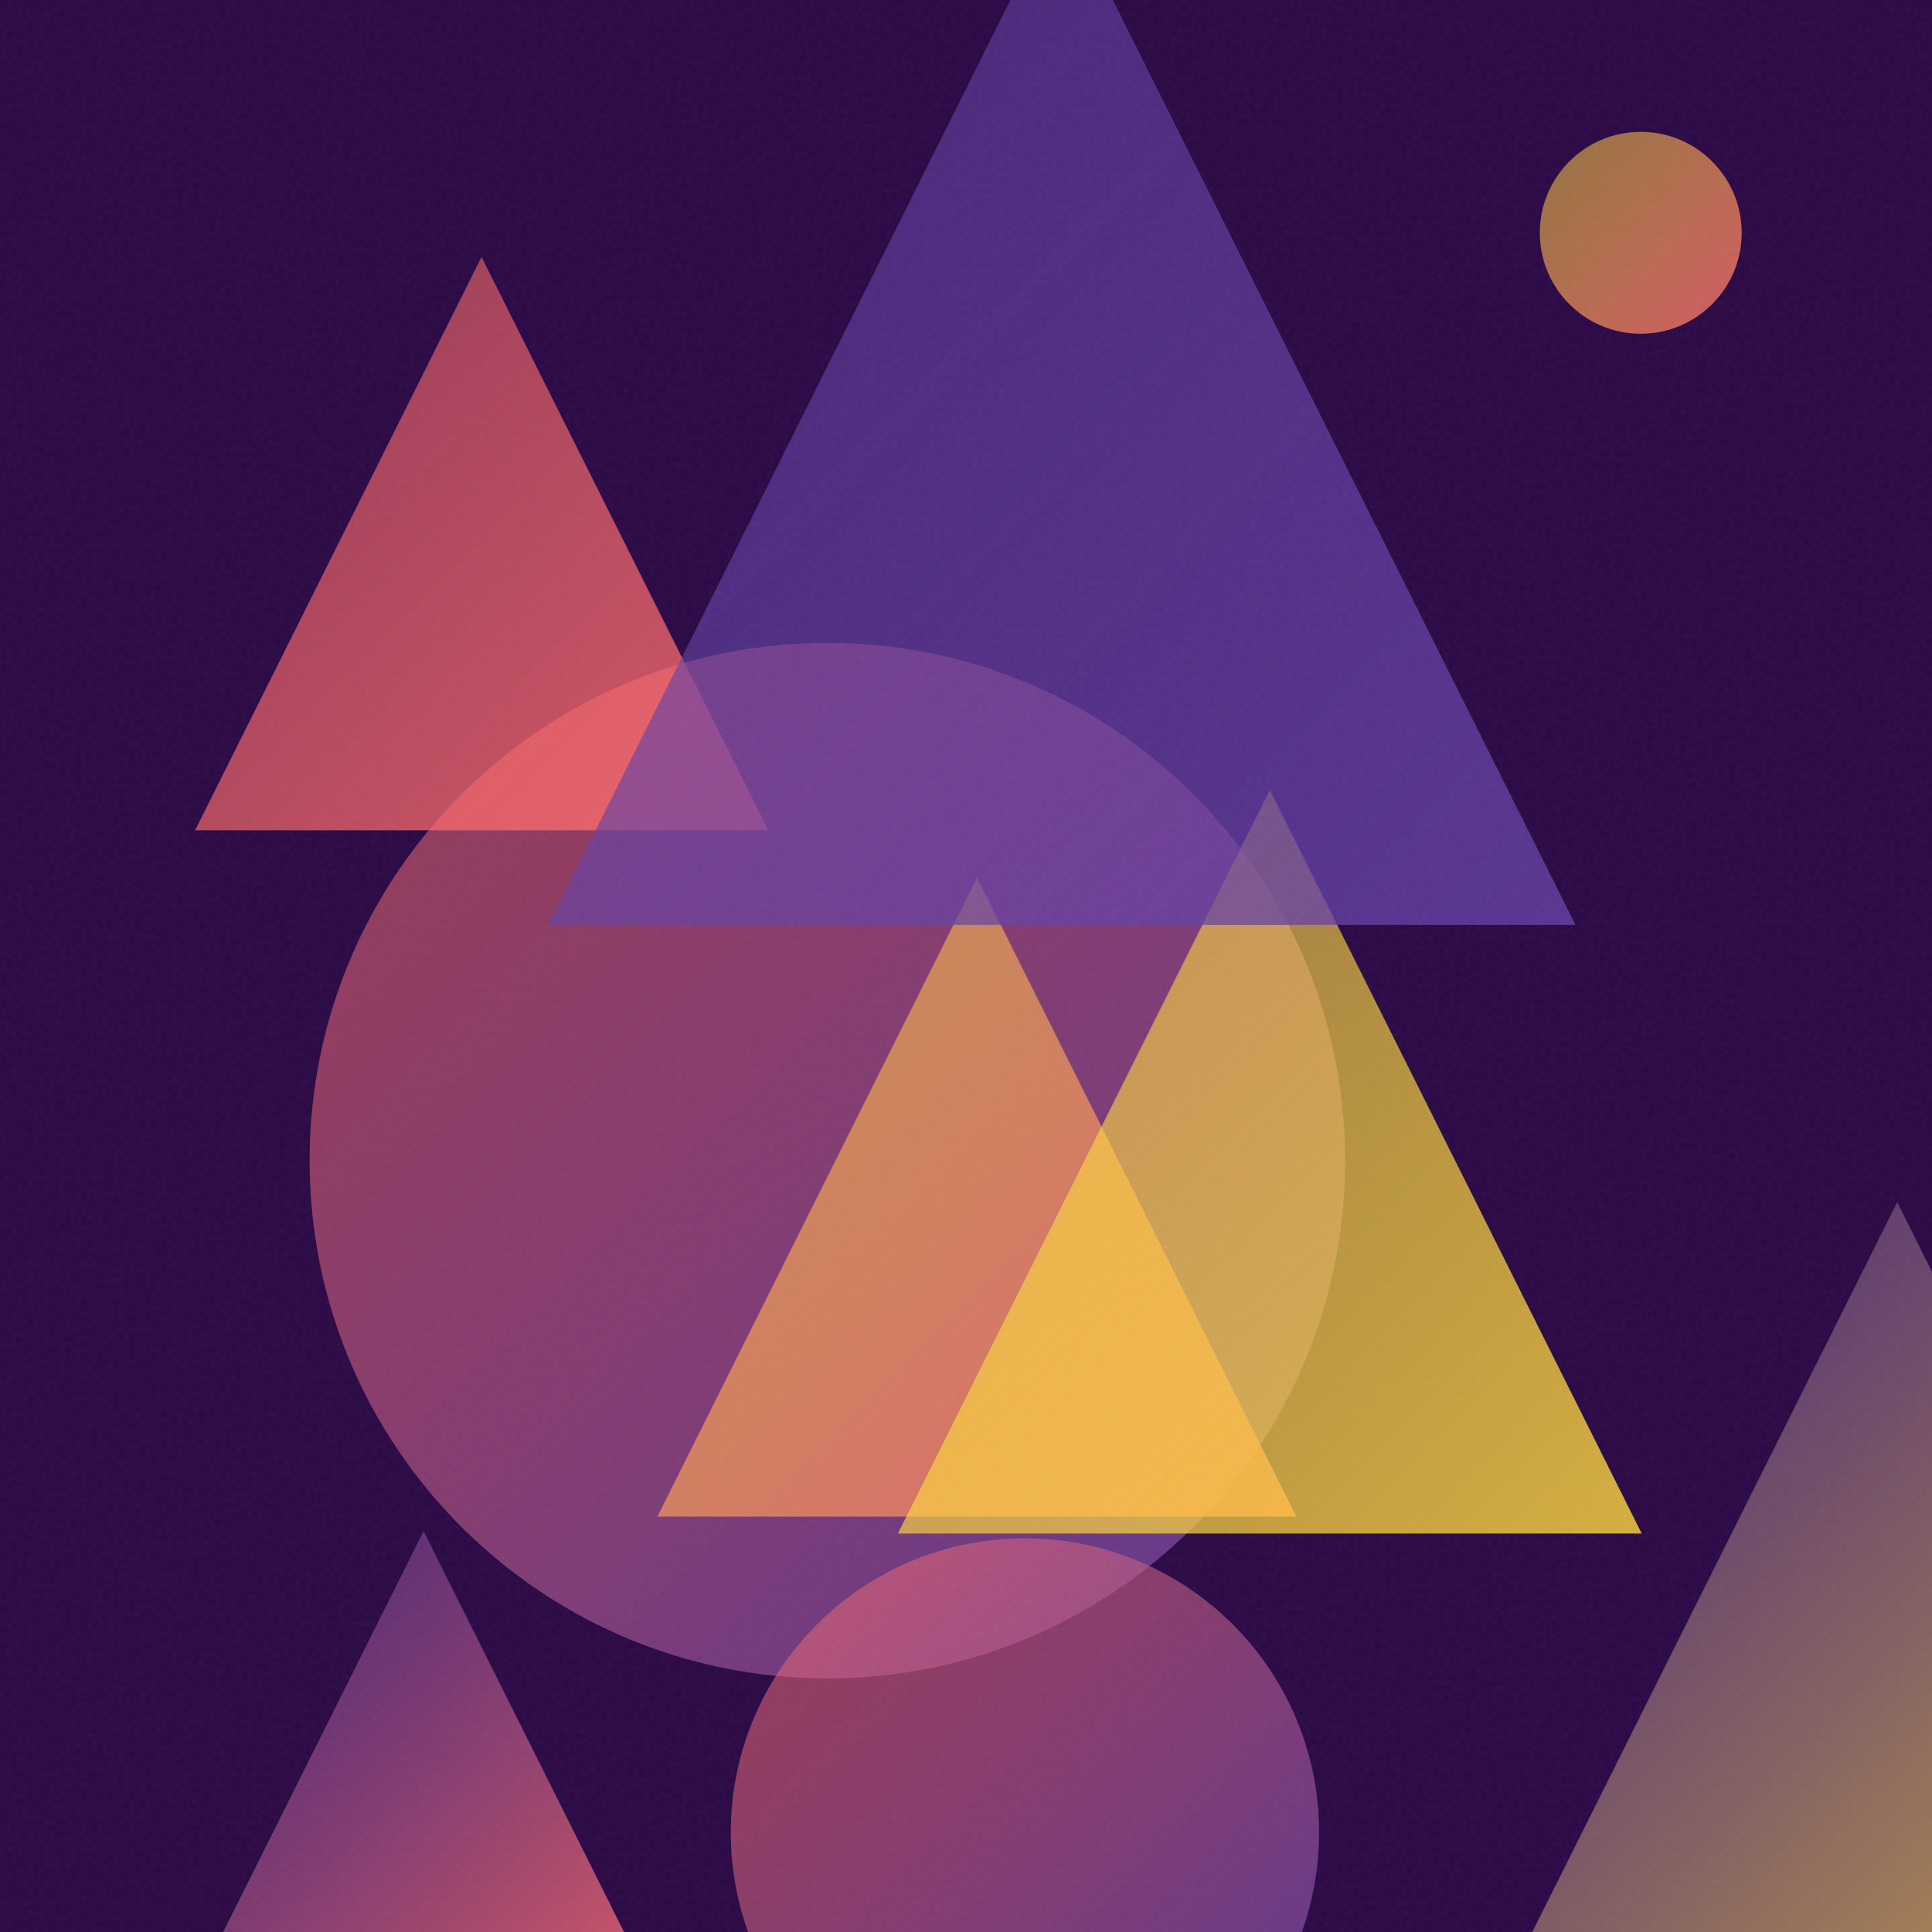
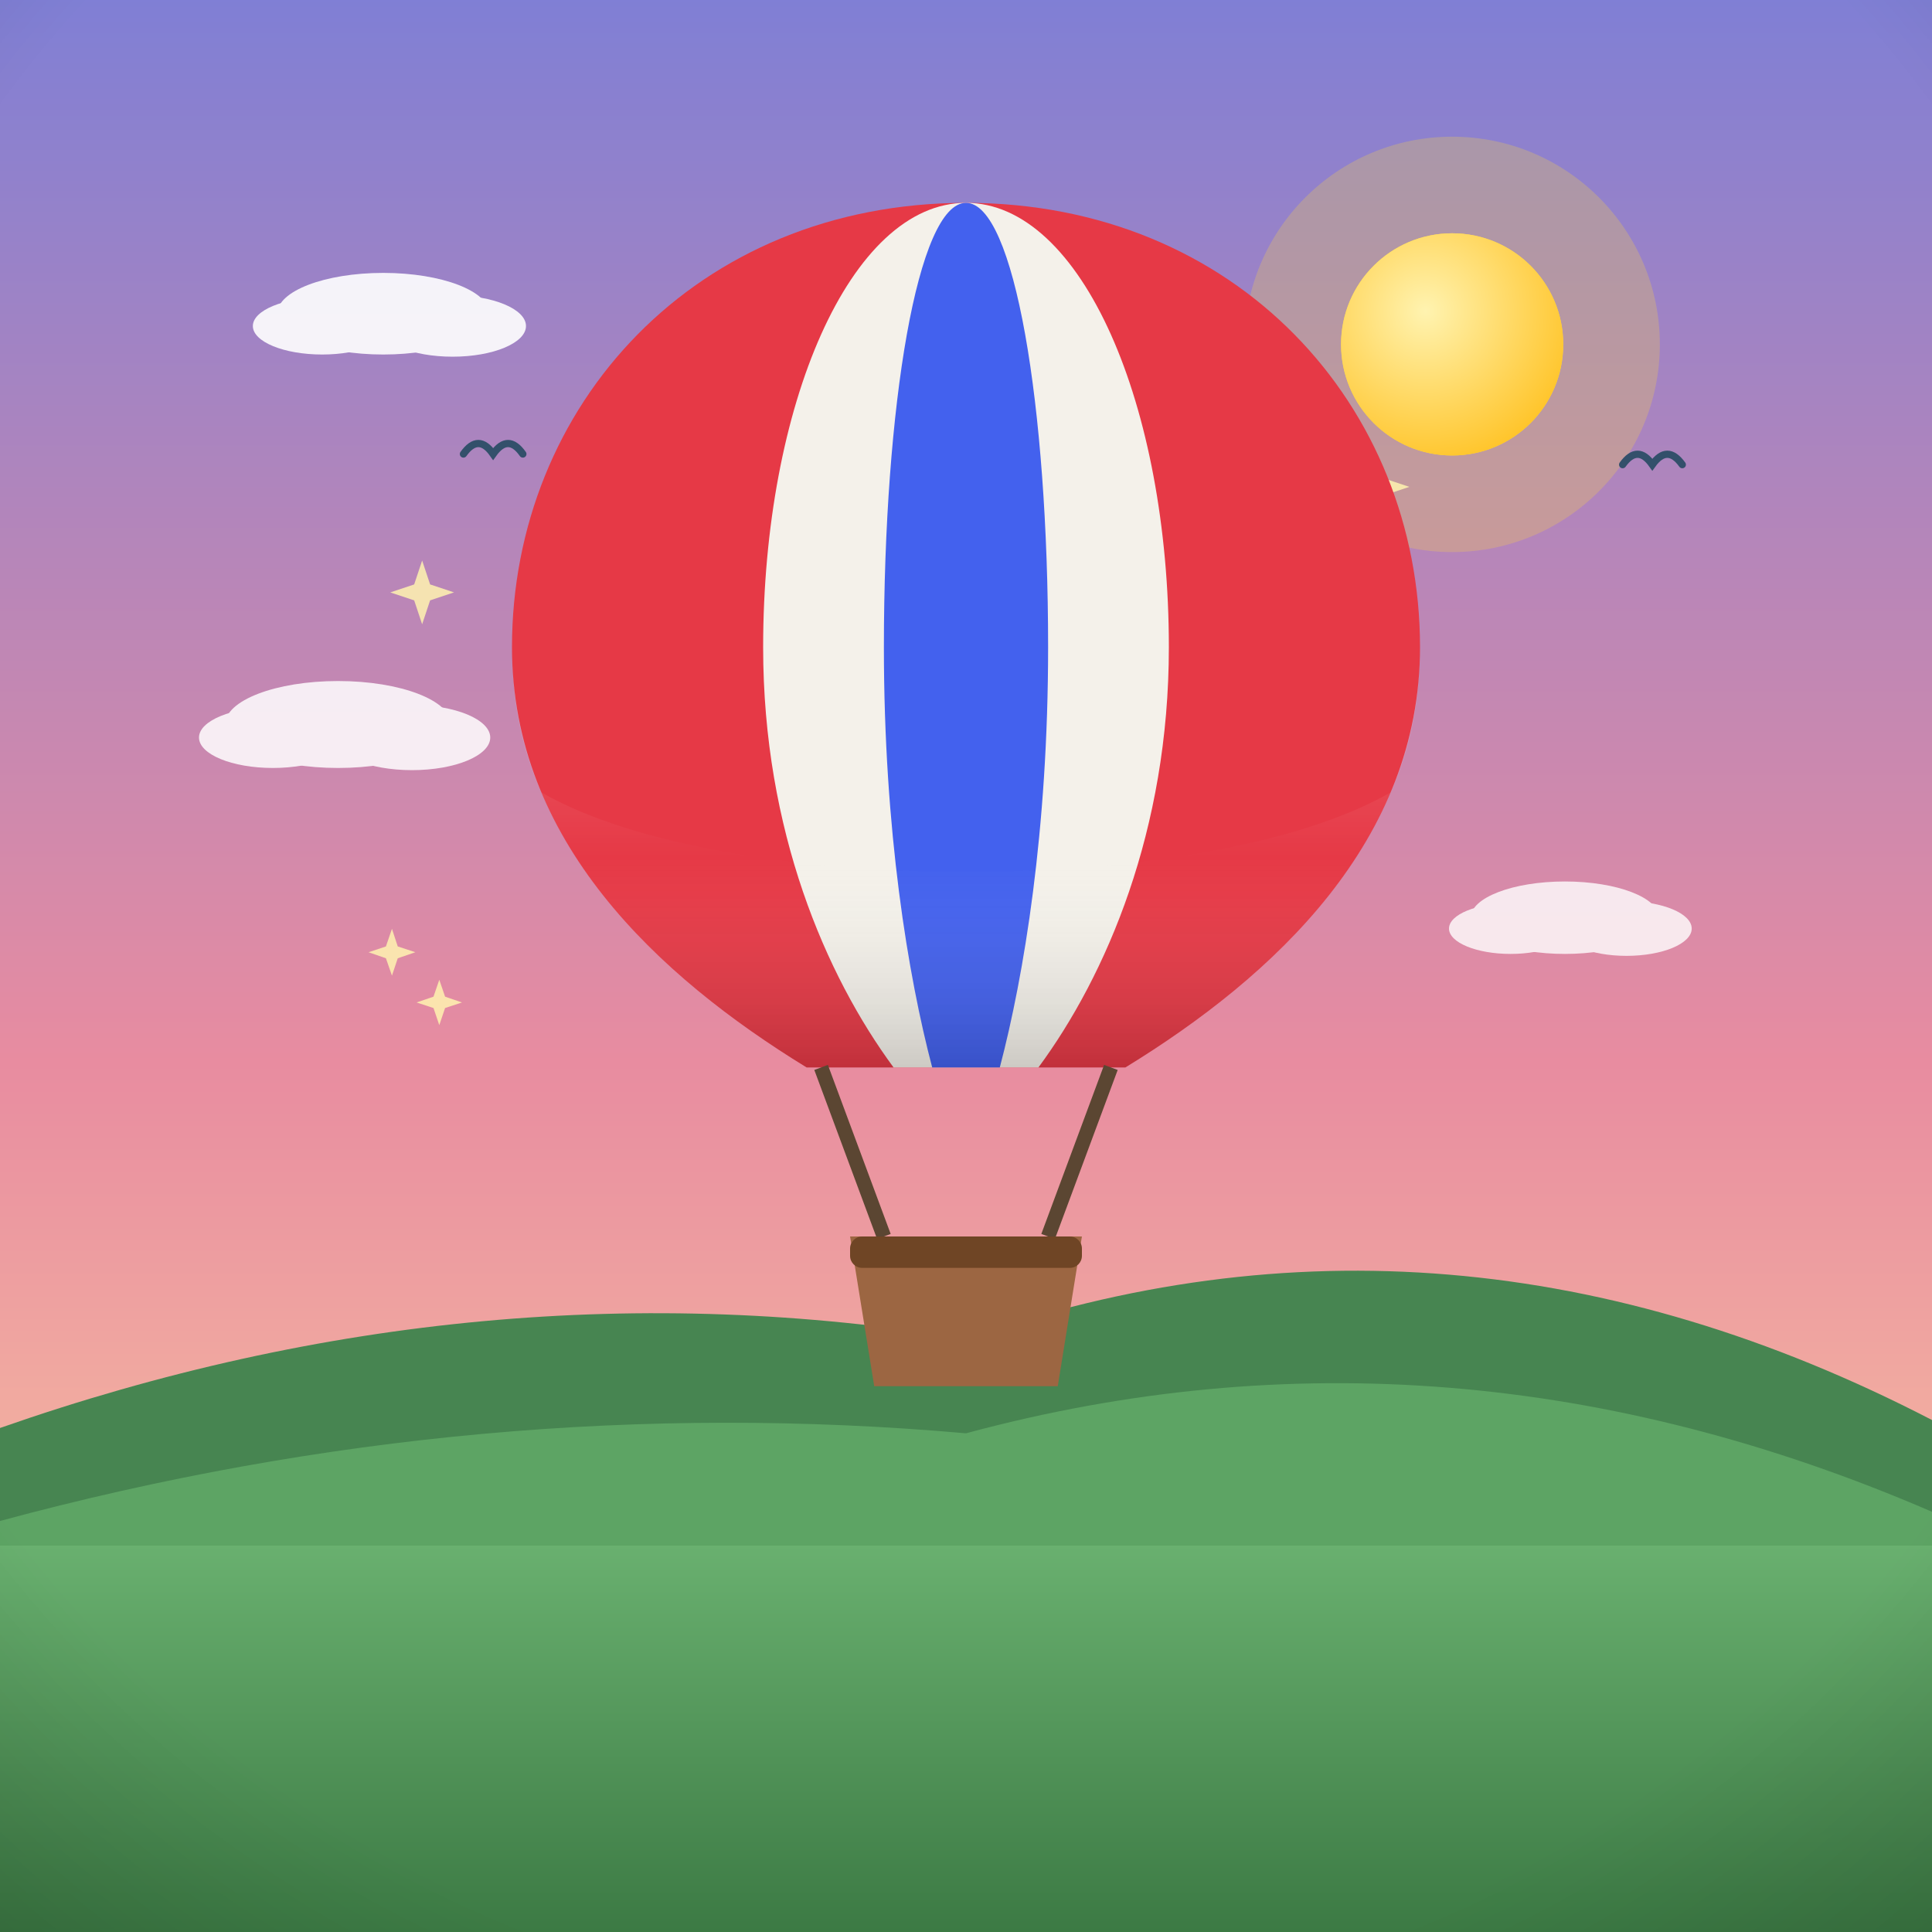
- <svg xmlns="http://www.w3.org/2000/svg" viewBox="0 0 400 400">
+ <svg xmlns="http://www.w3.org/2000/svg" viewBox="0 0 800 800">
  <defs>
-     <linearGradient id="g0" x1="64.1" y1="133.1" x2="278.4" y2="347.4" gradientUnits="userSpaceOnUse">
-       <stop offset="0" stop-color="#FF6B6B" stop-opacity="0.5" />
-       <stop offset="1" stop-color="#6441A5" stop-opacity="0.8" />
+     <linearGradient id="sky" x1="0" y1="0" x2="0" y2="1">
+       <stop offset="0" stop-color="#7f7fd5" />
+       <stop offset="0.55" stop-color="#e88ca0" />
+       <stop offset="1" stop-color="#ffd9a0" />
    </linearGradient>
-     <linearGradient id="g1" x1="40.4" y1="53.2" x2="159.1" y2="171.9" gradientUnits="userSpaceOnUse">
-       <stop offset="0" stop-color="#FF6B6B" stop-opacity="0.5" />
-       <stop offset="1" stop-color="#FF6B6B" stop-opacity="0.8" />
+     <radialGradient id="sunG" cx="0.38" cy="0.35" r="0.9">
+       <stop offset="0" stop-color="#fff3b0" />
+       <stop offset="1" stop-color="#ffb703" />
+     </radialGradient>
+     <linearGradient id="ground" x1="0" y1="0" x2="0" y2="1">
+       <stop offset="0" stop-color="#69b06f" />
+       <stop offset="1" stop-color="#3c7a44" />
    </linearGradient>
-     <linearGradient id="g2" x1="136.1" y1="181.7" x2="268.4" y2="314.0" gradientUnits="userSpaceOnUse">
-       <stop offset="0" stop-color="#FFD93D" stop-opacity="0.5" />
-       <stop offset="1" stop-color="#FF6B6B" stop-opacity="0.8" />
+     <linearGradient id="sea" x1="0" y1="0" x2="0" y2="1">
+       <stop offset="0" stop-color="#3d9bc4" />
+       <stop offset="1" stop-color="#1668a0" />
    </linearGradient>
-     <linearGradient id="g3" x1="151.3" y1="318.4" x2="273.1" y2="440.3" gradientUnits="userSpaceOnUse">
-       <stop offset="0" stop-color="#FF6B6B" stop-opacity="0.5" />
-       <stop offset="1" stop-color="#6441A5" stop-opacity="0.8" />
+     <linearGradient id="shade" x1="0" y1="0" x2="0" y2="1">
+       <stop offset="0" stop-color="#ffffff" stop-opacity="0.20" />
+       <stop offset="0.5" stop-color="#ffffff" stop-opacity="0" />
+       <stop offset="1" stop-color="#000000" stop-opacity="0.16" />
    </linearGradient>
-     <linearGradient id="g4" x1="185.9" y1="163.6" x2="339.9" y2="317.5" gradientUnits="userSpaceOnUse">
-       <stop offset="0" stop-color="#FFD93D" stop-opacity="0.5" />
-       <stop offset="1" stop-color="#FFD93D" stop-opacity="0.8" />
-     </linearGradient>
-     <linearGradient id="g5" x1="40.0" y1="317.0" x2="135.4" y2="412.4" gradientUnits="userSpaceOnUse">
-       <stop offset="0" stop-color="#6441A5" stop-opacity="0.5" />
-       <stop offset="1" stop-color="#FF6B6B" stop-opacity="0.8" />
-     </linearGradient>
-     <linearGradient id="g6" x1="113.5" y1="-21.2" x2="326.2" y2="191.5" gradientUnits="userSpaceOnUse">
-       <stop offset="0" stop-color="#6441A5" stop-opacity="0.5" />
-       <stop offset="1" stop-color="#6441A5" stop-opacity="0.8" />
-     </linearGradient>
-     <linearGradient id="g7" x1="306.5" y1="248.9" x2="479.1" y2="421.5" gradientUnits="userSpaceOnUse">
-       <stop offset="0" stop-color="#6441A5" stop-opacity="0.5" />
-       <stop offset="1" stop-color="#FFD93D" stop-opacity="0.8" />
-     </linearGradient>
-     <linearGradient id="g8" x1="318.9" y1="27.4" x2="360.6" y2="69.1" gradientUnits="userSpaceOnUse">
-       <stop offset="0" stop-color="#FFD93D" stop-opacity="0.5" />
-       <stop offset="1" stop-color="#FF6B6B" stop-opacity="0.8" />
-     </linearGradient>
-     <filter id="n">
-       <feTurbulence type="fractalNoise" baseFrequency="0.9" numOctaves="2" stitchTiles="stitch" />
-       <feColorMatrix type="saturate" values="0" />
-     </filter>
+     <radialGradient id="vig" cx="0.5" cy="0.42" r="0.85">
+       <stop offset="0.72" stop-color="#000000" stop-opacity="0" />
+       <stop offset="1" stop-color="#000000" stop-opacity="0.20" />
+     </radialGradient>
  </defs>
-   <rect width="400" height="400" fill="#2a0845" />
-   <circle cx="171.3" cy="240.3" r="107.2" fill="url(#g0)" />
-   <path d="M 99.7 53.2 L 159.1 171.9 L 40.4 171.9 Z" fill="url(#g1)" />
-   <path d="M 202.3 181.7 L 268.4 314.0 L 136.1 314.0 Z" fill="url(#g2)" />
-   <circle cx="212.2" cy="379.4" r="60.9" fill="url(#g3)" />
-   <path d="M 262.9 163.6 L 339.9 317.5 L 185.9 317.5 Z" fill="url(#g4)" />
-   <path d="M 87.7 317.0 L 135.4 412.4 L 40.0 412.4 Z" fill="url(#g5)" />
-   <path d="M 219.8 -21.2 L 326.2 191.5 L 113.5 191.5 Z" fill="url(#g6)" />
-   <path d="M 392.8 248.9 L 479.1 421.5 L 306.5 421.5 Z" fill="url(#g7)" />
-   <circle cx="339.7" cy="48.2" r="20.9" fill="url(#g8)" />
-   <rect width="400" height="400" filter="url(#n)" opacity="0.05" />
+   <rect width="800" height="800" fill="url(#sky)" />
+   <circle cx="601.3" cy="142.6" r="86" fill="#ffd93d" opacity="0.25" />
+   <circle cx="601.3" cy="142.6" r="46" fill="#ffd93d" />
+   <circle cx="601.3" cy="142.6" r="46" fill="url(#sunG)" />
+   <g fill="#ffffff" opacity="0.9">
+     <ellipse cx="158.7" cy="129.9" rx="43.9" ry="16.9" />
+     <ellipse cx="133.4" cy="135" rx="28.7" ry="11.8" />
+     <ellipse cx="187.4" cy="135" rx="30.4" ry="12.7" />
+   </g>
+   <g fill="#ffffff" opacity="0.75">
+     <ellipse cx="473.1" cy="147.5" rx="36.5" ry="14" />
+     <ellipse cx="452.1" cy="151.7" rx="23.9" ry="9.8" />
+     <ellipse cx="497" cy="151.7" rx="25.3" ry="10.5" />
+   </g>
+   <path d="M0 684 L0 591.3 Q 200 521.3 400 554.4 Q 600 484.4 800 588 L800 684 Z" fill="#478551" />
+   <path d="M0 730 L0 629.8 Q 200 575.8 400 593.5 Q 600 539.5 800 626 L800 730 Z" fill="#5da464" />
+   <rect y="640" width="800" height="160" fill="url(#ground)" />
+   <path d="M 671.9 192.4 Q 678.1 183.8 684.2 192.4 Q 690.4 183.8 696.6 192.4" fill="none" stroke="#33506b" stroke-width="3" stroke-linecap="round" />
+   <path d="M 191.9 188 Q 198.1 179.3 204.2 188 Q 210.4 179.3 216.5 188" fill="none" stroke="#33506b" stroke-width="3" stroke-linecap="round" />
+   <path d="M 318 115 Q 328.7 100 339.4 115 Q 350.1 100 360.7 115" fill="none" stroke="#33506b" stroke-width="3" stroke-linecap="round" />
+   <path d="M 570.4 188.4 L 573.7 198.3 L 583.6 201.6 L 573.7 204.9 L 570.4 214.8 L 567.1 204.9 L 557.2 201.6 L 567.1 198.3 Z" fill="#fff3b0" opacity="0.85" />
+   <path d="M 174.8 232.1 L 178.1 242 L 188 245.3 L 178.1 248.6 L 174.8 258.5 L 171.5 248.6 L 161.6 245.3 L 171.5 242 Z" fill="#fff3b0" opacity="0.85" />
+   <path d="M 289.6 317.9 L 293 328.1 L 303.2 331.5 L 293 334.9 L 289.6 345.2 L 286.2 334.9 L 275.9 331.5 L 286.2 328.1 Z" fill="#fff3b0" opacity="0.85" />
+   <path d="M 472.2 146.5 L 475 155.1 L 483.6 158 L 475 160.9 L 472.2 169.5 L 469.3 160.9 L 460.7 158 L 469.3 155.1 Z" fill="#fff3b0" opacity="0.85" />
+   <path d="M 162.3 384.6 L 164.7 391.9 L 172 394.3 L 164.7 396.8 L 162.3 404 L 159.8 396.8 L 152.6 394.3 L 159.8 391.9 Z" fill="#fff3b0" opacity="0.85" />
+   <path d="M 181.9 405.7 L 184.3 412.7 L 191.3 415.1 L 184.3 417.4 L 181.9 424.5 L 179.5 417.4 L 172.5 415.1 L 179.5 412.7 Z" fill="#fff3b0" opacity="0.85" />
+   <g transform="translate(400 0) scale(1 1) translate(-400 0)">
+     <path d="M400 84 C 512 84 588 168 588 268 C 588 348 528 404 466 442 L 334 442 C 272 404 212 348 212 268 C 212 168 288 84 400 84 Z" fill="#e63946" />
+     <path d="M400 84 C 448 84 484 168 484 268 C 484 344 458 404 430 442 L 370 442 C 342 404 316 344 316 268 C 316 168 352 84 400 84 Z" fill="#f4f1ea" />
+     <path d="M400 84 C 420 84 434 168 434 268 C 434 344 424 404 414 442 L 386 442 C 376 404 366 344 366 268 C 366 168 380 84 400 84 Z" fill="#4361ee" />
+     <path d="M212 268 C 212 348 272 404 334 442 L 466 442 C 528 404 588 348 588 268 C 588 290 584 310 576 328 C 500 372 300 372 224 328 C 216 310 212 290 212 268 Z" fill="url(#shade)" />
+     <path d="M340 442 L 366 512 M460 442 L 434 512" stroke="#5b4632" stroke-width="6" />
+     <path d="M352 512 L 448 512 L 438 574 L 362 574 Z" fill="#9c6642" />
+     <rect x="352" y="512" width="96" height="13" rx="5" fill="#6f4525" />
+     <g fill="#ffffff" opacity="0.85">
+       <ellipse cx="140" cy="300" rx="46.8" ry="18" />
+       <ellipse cx="113" cy="305.4" rx="30.6" ry="12.6" />
+       <ellipse cx="170.6" cy="305.4" rx="32.4" ry="13.5" />
+     </g>
+     <g fill="#ffffff" opacity="0.8">
+       <ellipse cx="648" cy="380" rx="39" ry="15" />
+       <ellipse cx="625.5" cy="384.5" rx="25.5" ry="10.5" />
+       <ellipse cx="673.5" cy="384.5" rx="27" ry="11.3" />
+     </g>
+   </g>
+   <rect width="800" height="800" fill="url(#vig)" />
</svg>
